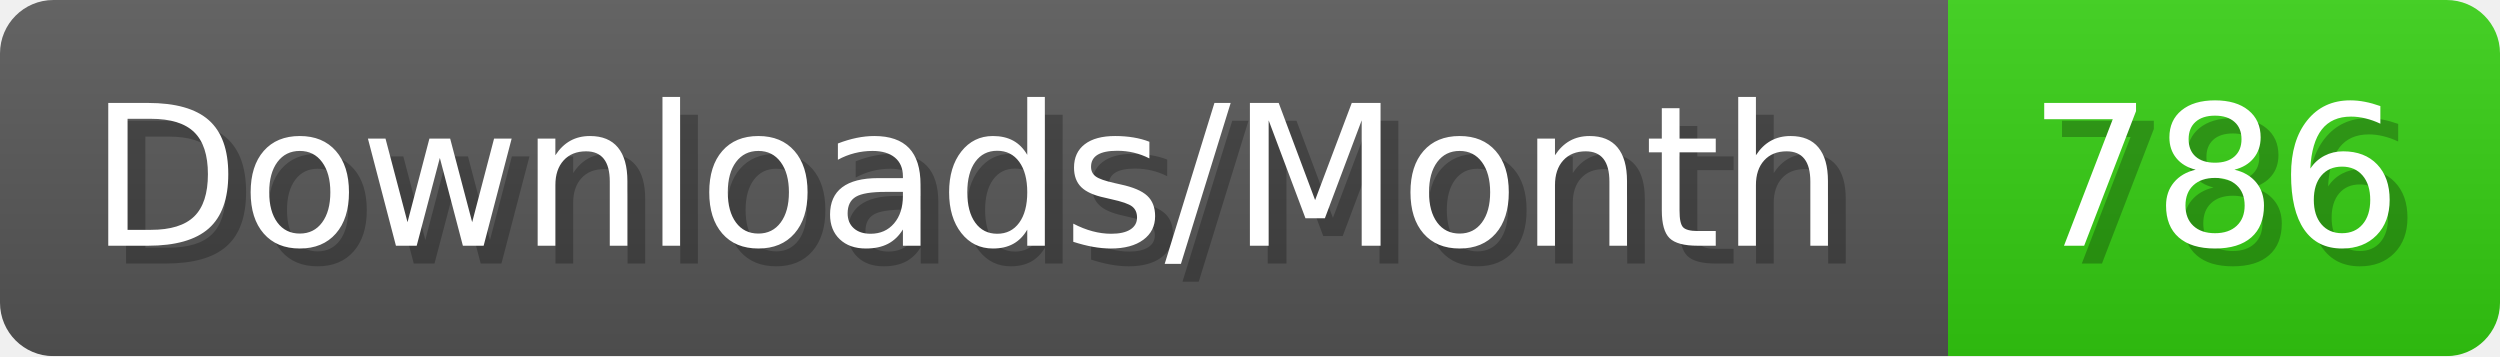
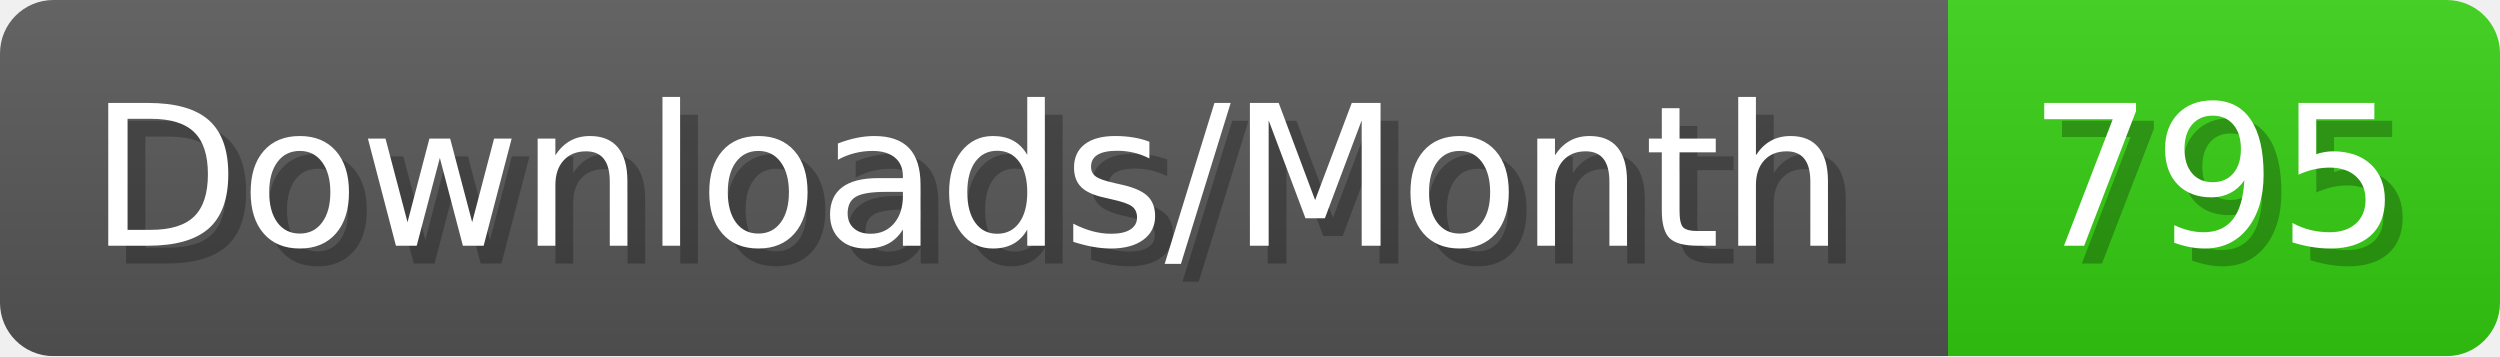
- <svg xmlns="http://www.w3.org/2000/svg" width="140.4" height="20" viewBox="0 0 1404 200" role="img" aria-label="Downloads/Month: 786">
+ <svg xmlns="http://www.w3.org/2000/svg" width="140.4" height="20" viewBox="0 0 1404 200" role="img" aria-label="Downloads/Month: 795">
  <linearGradient id="YlXUI" x2="0" y2="100%">
    <stop offset="0" stop-opacity=".1" stop-color="#EEE" />
    <stop offset="1" stop-opacity=".1" />
  </linearGradient>
  <mask id="JHhop">
    <rect width="1404" height="200" rx="30" fill="#FFF" />
  </mask>
  <g mask="url(#JHhop)">
    <rect width="1094" height="200" fill="#555" />
    <rect width="310" height="200" fill="#3C1" x="1094" />
    <rect width="1404" height="200" fill="url(#YlXUI)" />
  </g>
  <g aria-hidden="true" fill="#fff" text-anchor="start" font-family="Verdana,DejaVu Sans,sans-serif" font-size="110">
    <text x="60" y="148" textLength="994" fill="#000" opacity="0.25">Downloads/Month</text>
    <text x="50" y="138" textLength="994">Downloads/Month</text>
-     <text x="1149" y="148" textLength="210" fill="#000" opacity="0.25">786</text>
-     <text x="1139" y="138" textLength="210">786</text>
+     <text x="1149" y="148" textLength="210" fill="#000" opacity="0.25">795</text>
+     <text x="1139" y="138" textLength="210">795</text>
  </g>
</svg>
